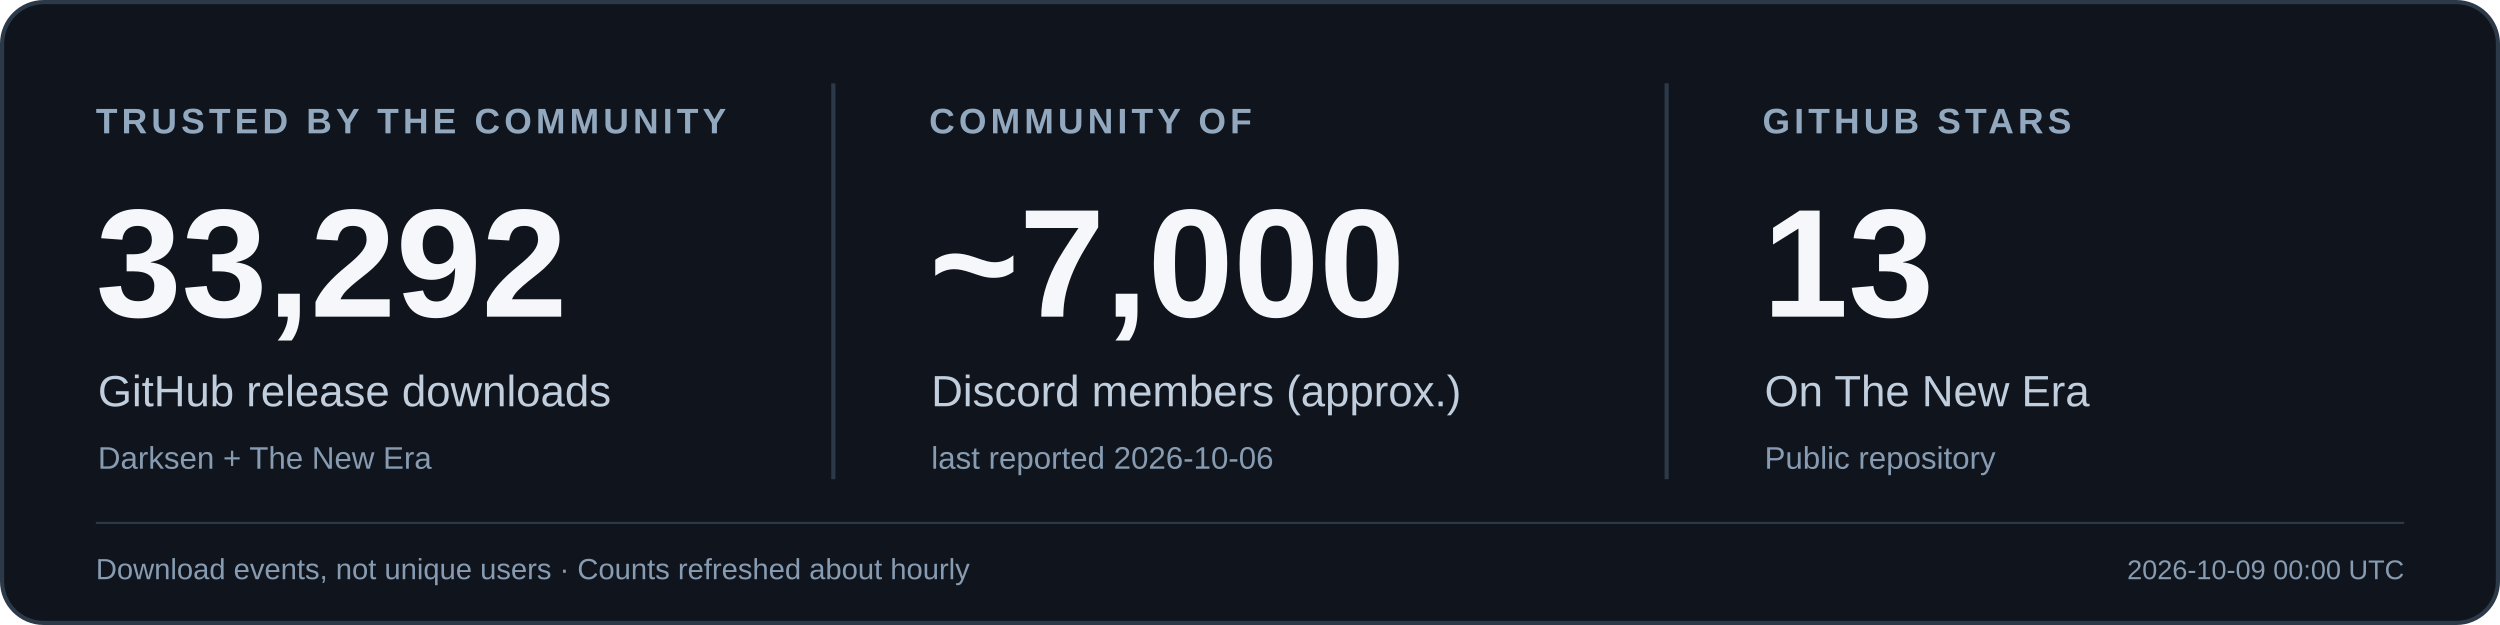
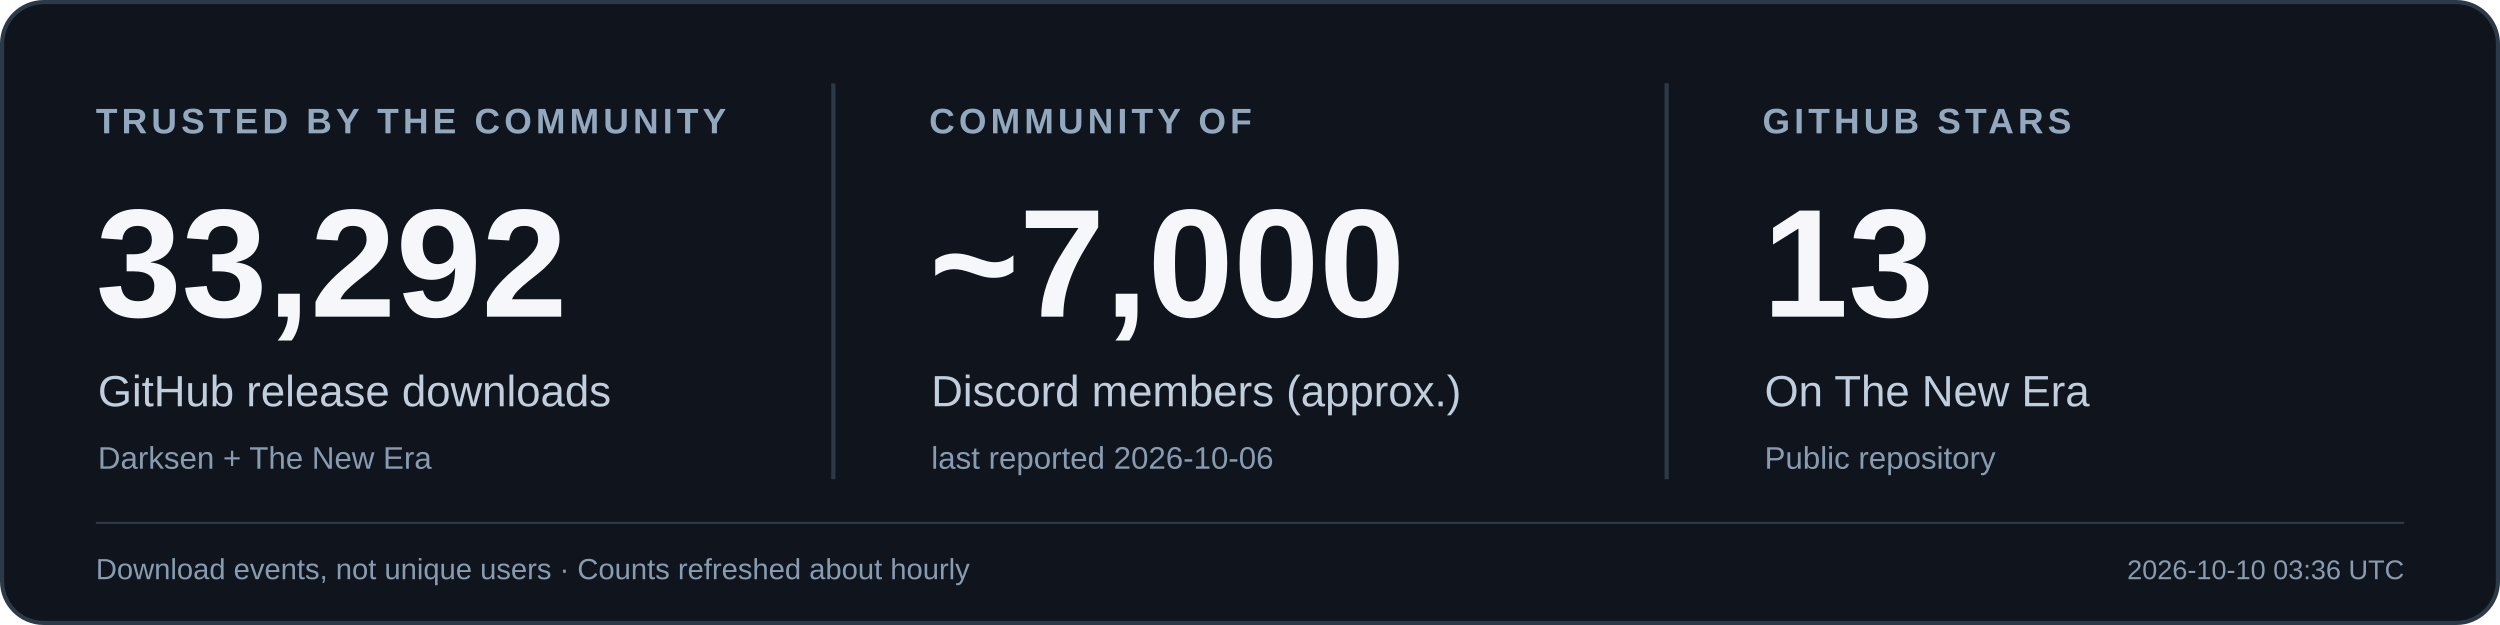
<svg xmlns="http://www.w3.org/2000/svg" width="1200" height="300" viewBox="0 0 1200 300" role="img" aria-labelledby="title desc">
  <rect x="1" y="1" width="1198" height="298" rx="20" fill="#10151d" stroke="#2c3949" stroke-width="2" />
  <path d="M400 40v190M800 40v190" stroke="#2c3949" stroke-width="2" />
  <g font-family="Arial, Helvetica, sans-serif">
    <text x="46" y="64" font-size="17" font-weight="700" letter-spacing="2" fill="#92a8bf">TRUSTED BY THE COMMUNITY</text>
    <text x="46" y="152" font-size="74" font-weight="700" fill="#f5f7fa">33,292</text>
    <text x="47" y="195" font-size="21" fill="#c1cedd">GitHub release downloads</text>
    <text x="47" y="225" font-size="15" fill="#879cb2">Darksen + The New Era</text>
    <text x="446" y="64" font-size="17" font-weight="700" letter-spacing="2" fill="#92a8bf">COMMUNITY OF</text>
    <text x="446" y="152" font-size="74" font-weight="700" fill="#f5f7fa">~7,000</text>
    <text x="447" y="195" font-size="21" fill="#c1cedd">Discord members (approx.)</text>
    <text x="447" y="225" font-size="15" fill="#879cb2">last reported 2026-10-06</text>
    <text x="846" y="64" font-size="17" font-weight="700" letter-spacing="2" fill="#92a8bf">GITHUB STARS</text>
    <text x="846" y="152" font-size="74" font-weight="700" fill="#f5f7fa">13</text>
    <text x="847" y="195" font-size="21" fill="#c1cedd">On The New Era</text>
    <text x="847" y="225" font-size="15" fill="#879cb2">Public repository</text>
    <path d="M46 251h1108" stroke="#2c3949" stroke-width="1" />
    <text x="46" y="278" font-size="14" fill="#879cb2">Download events, not unique users  ·  Counts refreshed about hourly</text>
-     <text x="1154" y="278" text-anchor="end" font-size="13" fill="#879cb2">2026-10-09 00:00 UTC</text>
+     <text x="1154" y="278" text-anchor="end" font-size="13" fill="#879cb2">2026-10-10 03:36 UTC</text>
  </g>
</svg>
